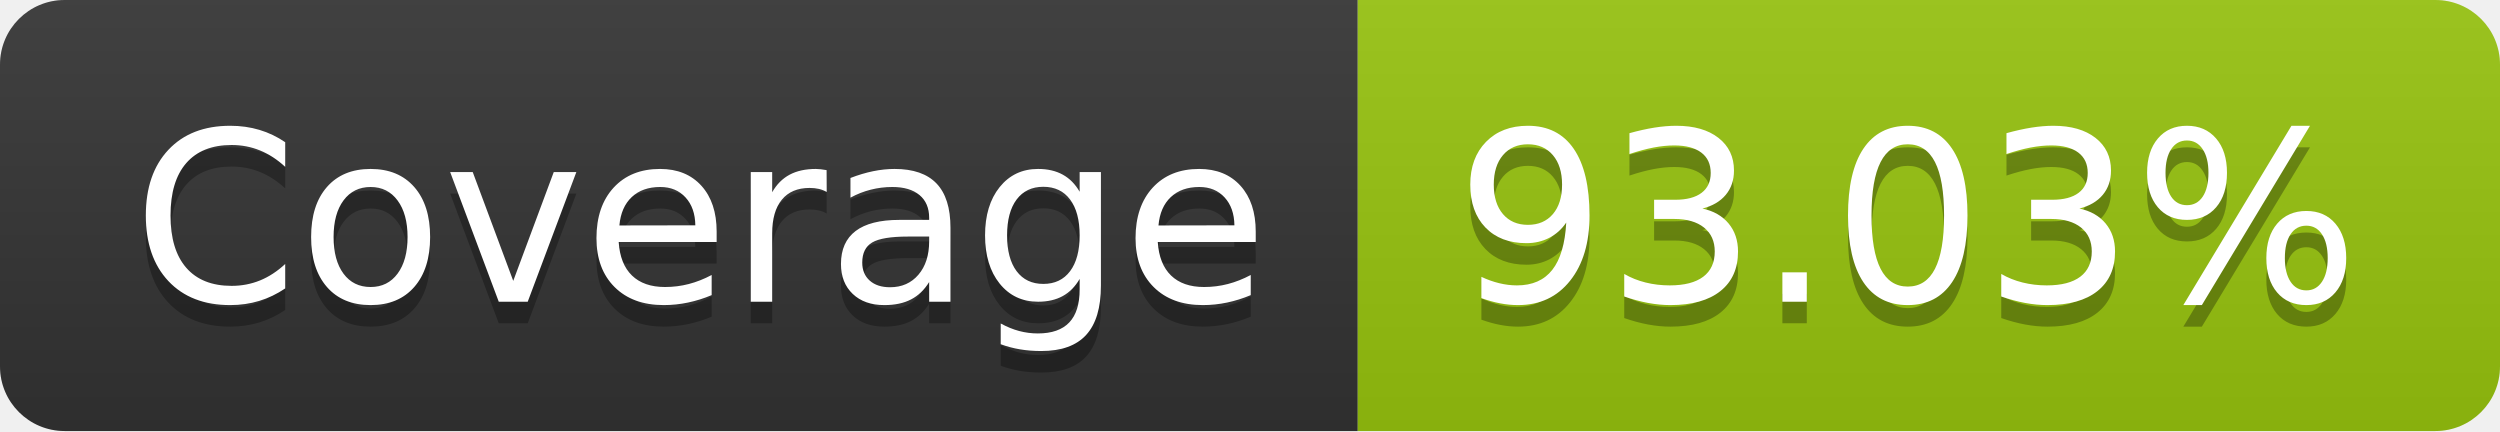
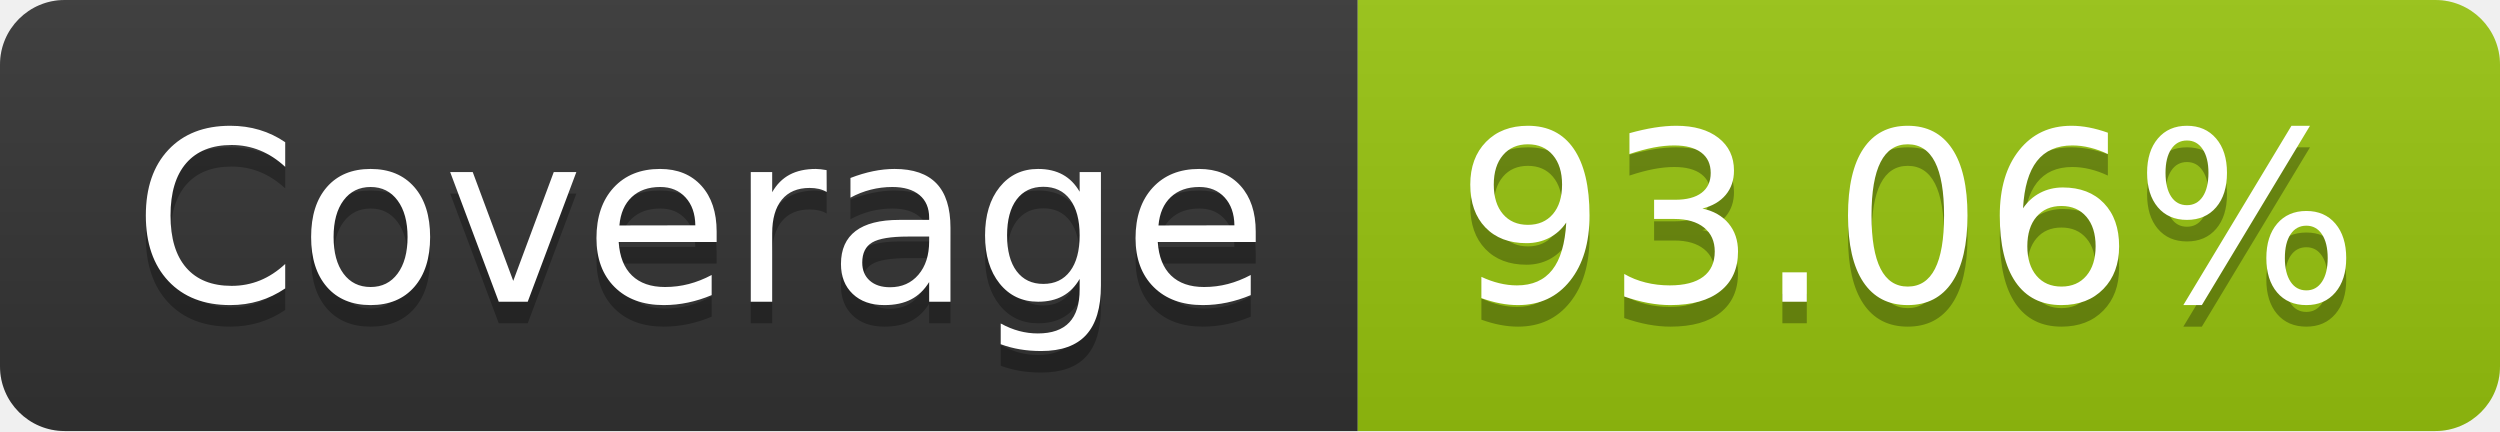
- <svg xmlns="http://www.w3.org/2000/svg" width="116" height="20" role="img" aria-label="Coverage: 93.03%">
+ <svg xmlns="http://www.w3.org/2000/svg" width="116" height="20" role="img" aria-label="Coverage: 93.06%">
  <linearGradient id="s" x2="0" y2="100%">
    <stop offset="0" stop-color="#bbb" stop-opacity=".1" />
    <stop offset="1" stop-opacity=".1" />
  </linearGradient>
  <clipPath id="r">
    <rect width="116" height="20" rx="3" fill="#fff" />
  </clipPath>
  <g clip-path="url(#r)">
    <rect width="63" height="20" fill="#333" />
    <rect x="63" width="53" height="20" fill="#97c40f" />
    <rect width="116" height="20" fill="url(#s)" />
  </g>
  <g fill="#fff" text-anchor="middle" font-family="Verdana,Geneva,DejaVu Sans,sans-serif" text-rendering="geometricPrecision" font-size="110">
    <text aria-hidden="true" x="325" y="150" fill="#010101" fill-opacity=".3" transform="scale(.1)" textLength="530">Coverage</text>
    <text x="325" y="140" transform="scale(.1)" fill="#fff" textLength="530">Coverage</text>
-     <text aria-hidden="true" x="885" y="150" fill="#010101" fill-opacity=".3" transform="scale(.1)" textLength="430">93.03%</text>
-     <text x="885" y="140" transform="scale(.1)" fill="#fff" textLength="430">93.03%</text>
+     <text aria-hidden="true" x="885" y="150" fill="#010101" fill-opacity=".3" transform="scale(.1)" textLength="430">93.06%</text>
+     <text x="885" y="140" transform="scale(.1)" fill="#fff" textLength="430">93.06%</text>
  </g>
</svg>
